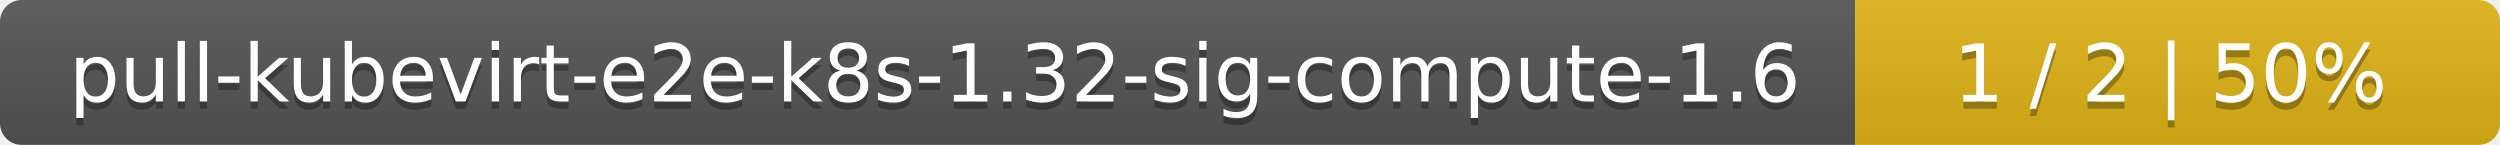
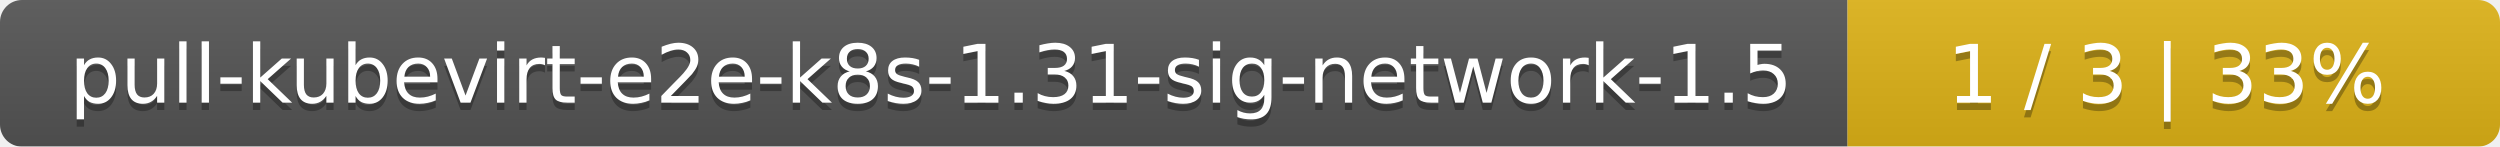
- <svg xmlns="http://www.w3.org/2000/svg" width="345" height="20">
+ <svg xmlns="http://www.w3.org/2000/svg" width="341" height="20">
  <linearGradient id="smooth" x2="0" y2="100%">
    <stop offset="0" stop-color="#bbb" stop-opacity=".1" />
    <stop offset="1" stop-opacity=".1" />
  </linearGradient>
  <mask id="round">
-     <rect width="345" height="20" rx="3" fill="#fff" />
+     <rect width="341" height="20" rx="3" fill="#fff" />
  </mask>
  <g mask="url(#round)">
-     <rect width="256" height="20" fill="#555" />
-     <rect x="256" width="89" height="20" fill="#dfb317" />
-     <rect width="345" height="20" fill="url(#smooth)" />
+     <rect width="252" height="20" fill="#555" />
+     <rect x="252" width="89" height="20" fill="#dfb317" />
+     <rect width="341" height="20" fill="url(#smooth)" />
  </g>
  <g fill="#fff" text-anchor="middle" font-family="DejaVu Sans,Verdana,Geneva,sans-serif" font-size="11">
-     <text x="129" y="15" fill="#010101" fill-opacity=".3">pull-kubevirt-e2e-k8s-1.32-sig-compute-1.6</text>
-     <text x="129" y="14">pull-kubevirt-e2e-k8s-1.32-sig-compute-1.6</text>
-     <text x="299.5" y="15" fill="#010101" fill-opacity=".3">1 / 2    |    50%</text>
-     <text x="299.5" y="14">1 / 2    |    50%</text>
+     <text x="127" y="15" fill="#010101" fill-opacity=".3">pull-kubevirt-e2e-k8s-1.31-sig-network-1.5</text>
+     <text x="127" y="14">pull-kubevirt-e2e-k8s-1.31-sig-network-1.5</text>
+     <text x="295.5" y="15" fill="#010101" fill-opacity=".3">1 / 3    |    33%</text>
+     <text x="295.5" y="14">1 / 3    |    33%</text>
  </g>
</svg>
